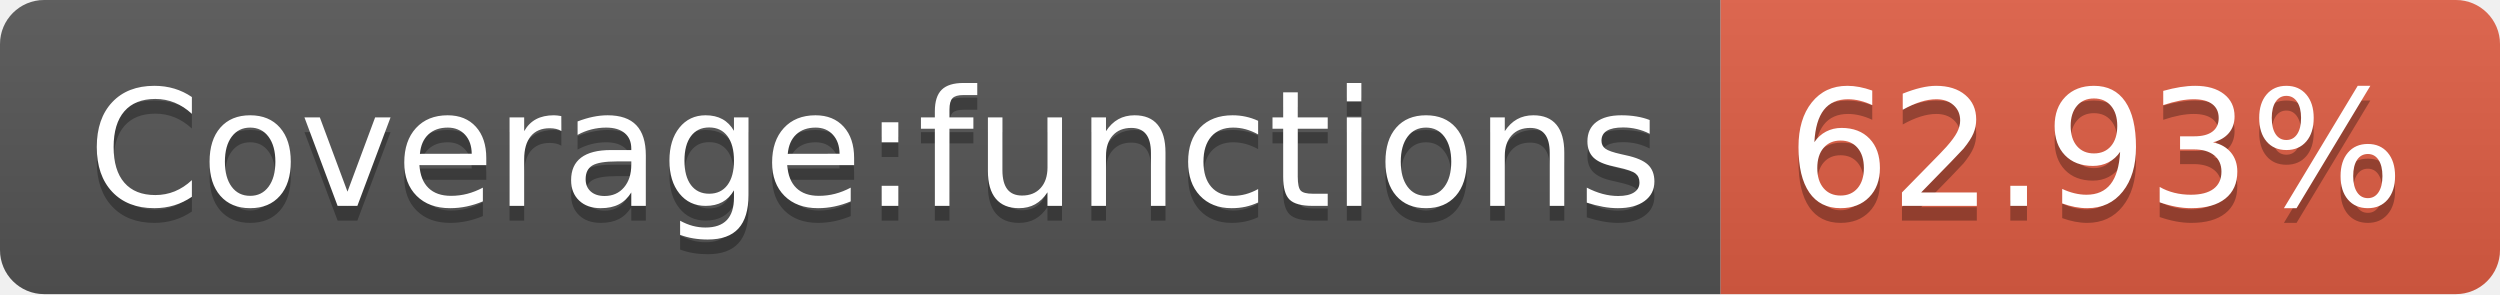
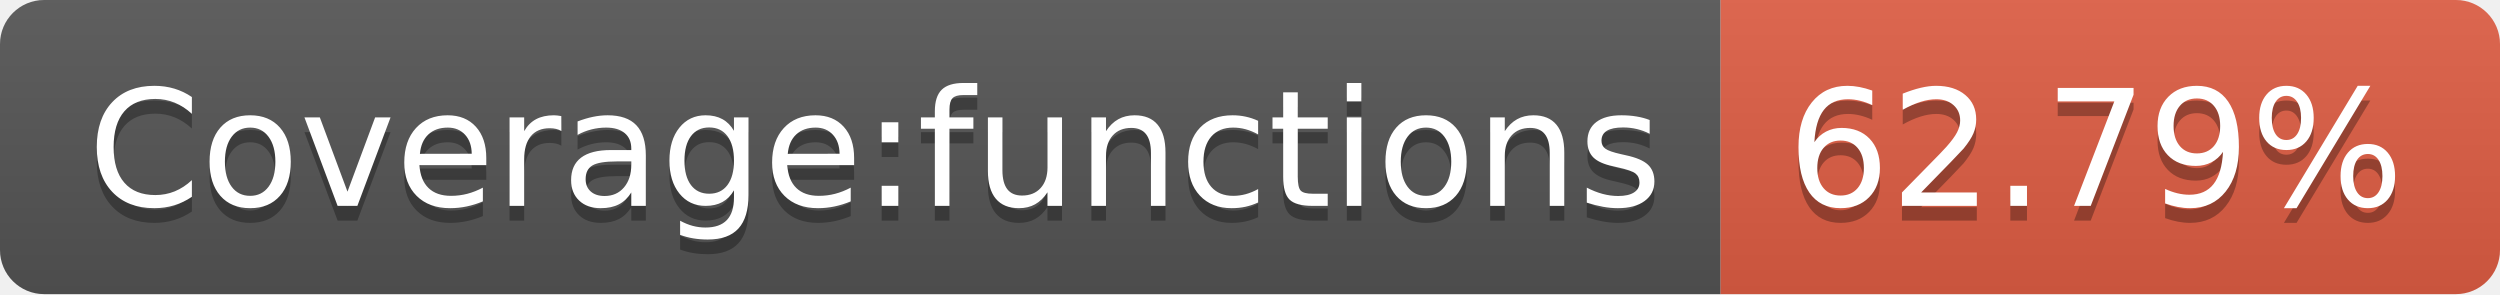
- <svg xmlns="http://www.w3.org/2000/svg" width="170" height="20" role="img" aria-label="Coverage:functions: 62.93%">
+ <svg xmlns="http://www.w3.org/2000/svg" width="170" height="20" role="img" aria-label="Coverage:functions: 62.79%">
  <linearGradient id="s" x2="0" y2="100%">
    <stop offset="0" stop-color="#bbb" stop-opacity=".1" />
    <stop offset="1" stop-opacity=".1" />
  </linearGradient>
  <clipPath id="r">
    <rect width="170" height="20" rx="3" fill="#fff" />
  </clipPath>
  <g clip-path="url(#r)">
    <rect width="117" height="20" fill="#555" />
    <rect x="117" width="53" height="20" fill="#e05d44" />
    <rect width="170" height="20" fill="url(#s)" />
  </g>
  <g fill="#fff" text-anchor="middle" font-family="Verdana,Geneva,DejaVu Sans,sans-serif" text-rendering="geometricPrecision" font-size="110">
    <text aria-hidden="true" x="595" y="150" fill="#010101" fill-opacity=".3" transform="scale(.1)" textLength="1070">Coverage:functions</text>
    <text x="595" y="140" transform="scale(.1)" fill="#fff" textLength="1070">Coverage:functions</text>
-     <text aria-hidden="true" x="1425" y="150" fill="#010101" fill-opacity=".3" transform="scale(.1)" textLength="430">62.93%</text>
-     <text x="1425" y="140" transform="scale(.1)" fill="#fff" textLength="430">62.93%</text>
+     <text aria-hidden="true" x="1425" y="150" fill="#010101" fill-opacity=".3" transform="scale(.1)" textLength="430">62.79%</text>
+     <text x="1425" y="140" transform="scale(.1)" fill="#fff" textLength="430">62.79%</text>
  </g>
</svg>
